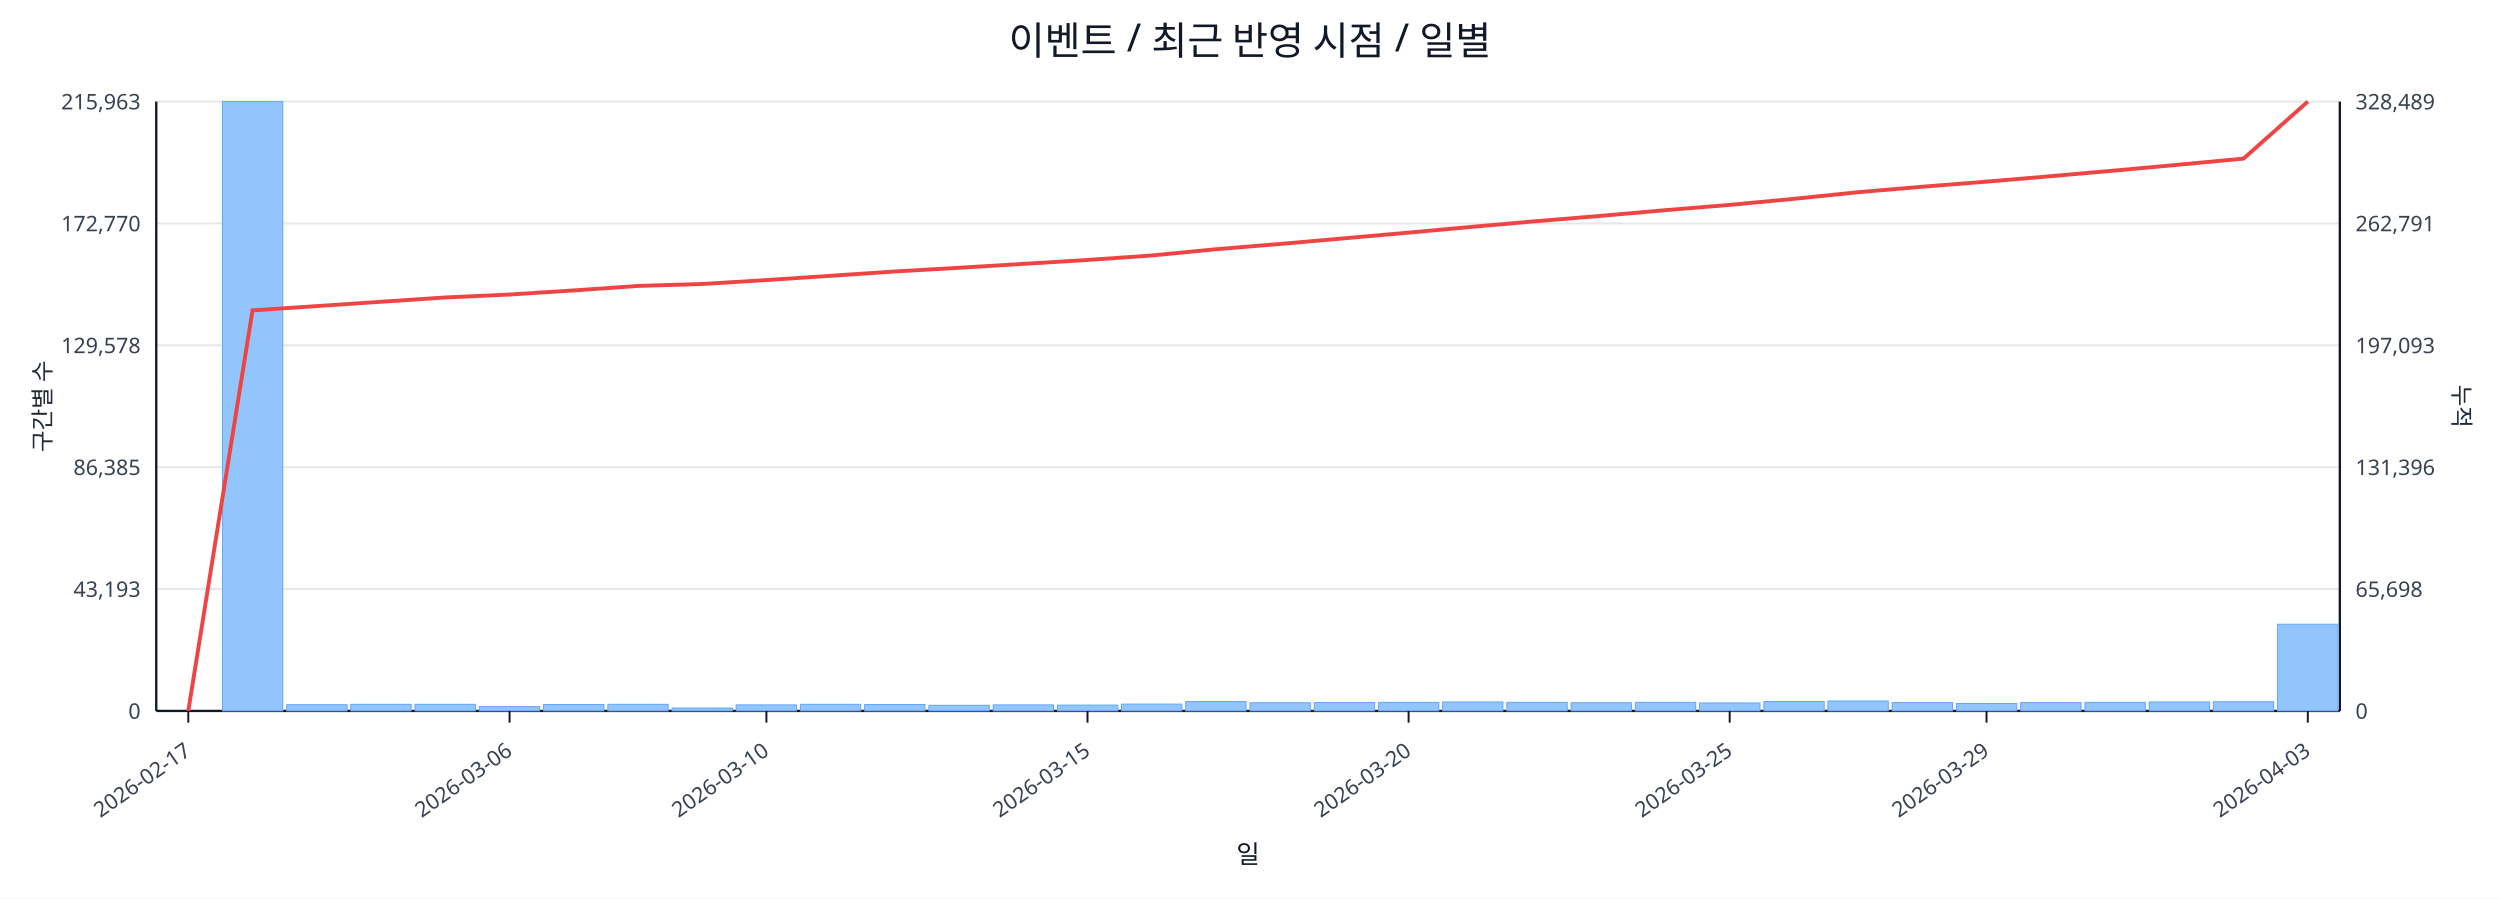
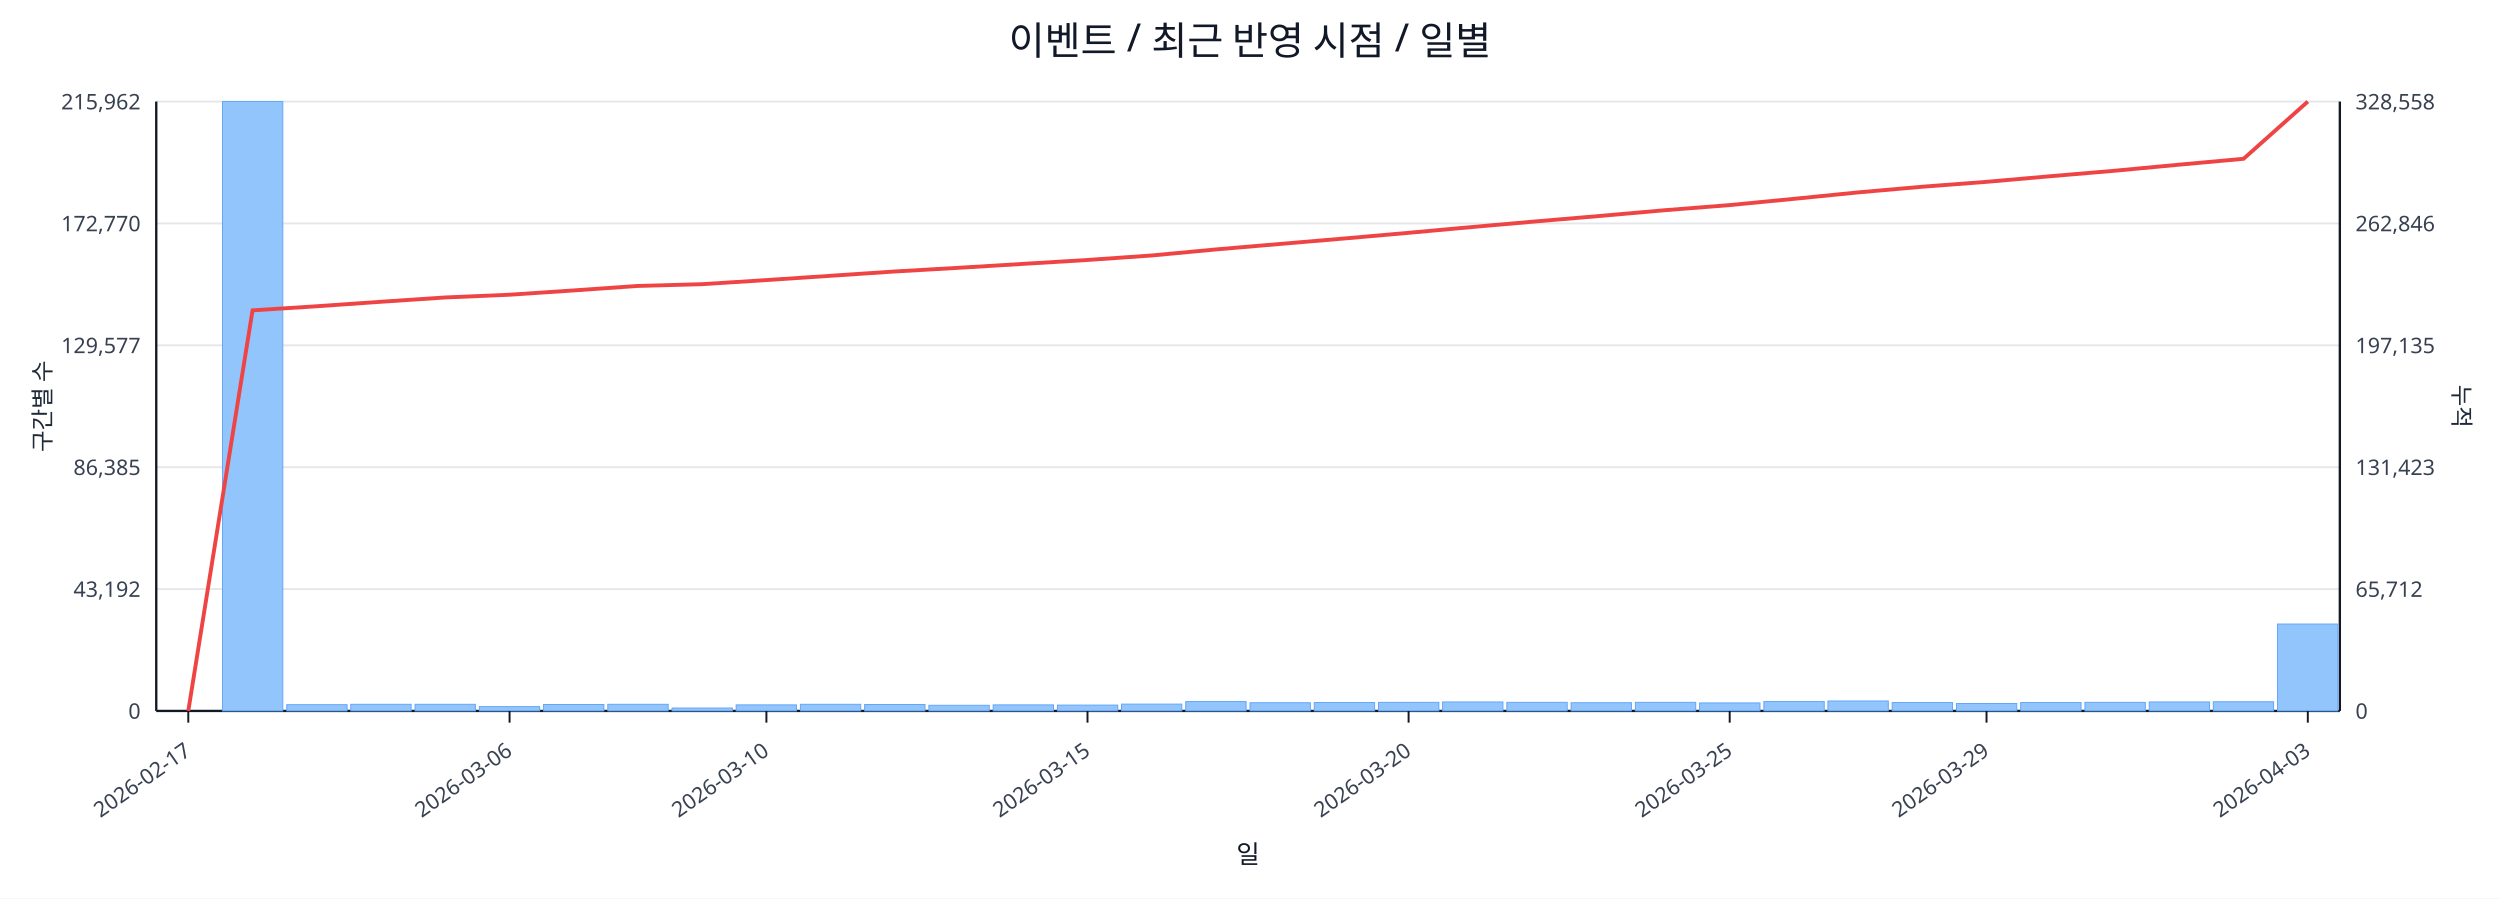
<svg xmlns="http://www.w3.org/2000/svg" width="1280" height="460" viewBox="0 0 1280 460">
  <rect x="0" y="0" width="100%" height="100%" fill="#ffffff" />
  <text x="640.0" y="28" font-size="20" text-anchor="middle" font-family="sans-serif" fill="#111827">이벤트 / 최근 반영 시점 / 일별</text>
  <line x1="80.0" y1="52.0" x2="1198.0" y2="52.0" stroke="#e5e7eb" stroke-width="1" />
-   <text x="72.0" y="56.0" font-size="11" text-anchor="end" font-family="sans-serif" fill="#374151">215,963</text>
-   <text x="1206.0" y="56.0" font-size="11" text-anchor="start" font-family="sans-serif" fill="#374151">328,489</text>
+   <text x="72.0" y="56.0" font-size="11" text-anchor="end" font-family="sans-serif" fill="#374151">215,962</text>
+   <text x="1206.0" y="56.0" font-size="11" text-anchor="start" font-family="sans-serif" fill="#374151">328,558</text>
  <line x1="80.0" y1="114.4" x2="1198.0" y2="114.4" stroke="#e5e7eb" stroke-width="1" />
  <text x="72.0" y="118.4" font-size="11" text-anchor="end" font-family="sans-serif" fill="#374151">172,770</text>
-   <text x="1206.0" y="118.4" font-size="11" text-anchor="start" font-family="sans-serif" fill="#374151">262,791</text>
+   <text x="1206.0" y="118.4" font-size="11" text-anchor="start" font-family="sans-serif" fill="#374151">262,846</text>
  <line x1="80.0" y1="176.8" x2="1198.0" y2="176.8" stroke="#e5e7eb" stroke-width="1" />
-   <text x="72.0" y="180.8" font-size="11" text-anchor="end" font-family="sans-serif" fill="#374151">129,578</text>
-   <text x="1206.0" y="180.8" font-size="11" text-anchor="start" font-family="sans-serif" fill="#374151">197,093</text>
+   <text x="72.0" y="180.8" font-size="11" text-anchor="end" font-family="sans-serif" fill="#374151">129,577</text>
+   <text x="1206.0" y="180.8" font-size="11" text-anchor="start" font-family="sans-serif" fill="#374151">197,135</text>
  <line x1="80.0" y1="239.2" x2="1198.0" y2="239.2" stroke="#e5e7eb" stroke-width="1" />
  <text x="72.0" y="243.2" font-size="11" text-anchor="end" font-family="sans-serif" fill="#374151">86,385</text>
-   <text x="1206.0" y="243.2" font-size="11" text-anchor="start" font-family="sans-serif" fill="#374151">131,396</text>
+   <text x="1206.0" y="243.2" font-size="11" text-anchor="start" font-family="sans-serif" fill="#374151">131,423</text>
  <line x1="80.0" y1="301.6" x2="1198.0" y2="301.6" stroke="#e5e7eb" stroke-width="1" />
-   <text x="72.0" y="305.6" font-size="11" text-anchor="end" font-family="sans-serif" fill="#374151">43,193</text>
-   <text x="1206.0" y="305.6" font-size="11" text-anchor="start" font-family="sans-serif" fill="#374151">65,698</text>
+   <text x="72.0" y="305.6" font-size="11" text-anchor="end" font-family="sans-serif" fill="#374151">43,192</text>
+   <text x="1206.0" y="305.6" font-size="11" text-anchor="start" font-family="sans-serif" fill="#374151">65,712</text>
  <line x1="80.0" y1="364.0" x2="1198.0" y2="364.0" stroke="#e5e7eb" stroke-width="1" />
  <text x="72.0" y="368.0" font-size="11" text-anchor="end" font-family="sans-serif" fill="#374151">0</text>
  <text x="1206.0" y="368.0" font-size="11" text-anchor="start" font-family="sans-serif" fill="#374151">0</text>
  <line x1="80.0" y1="364.0" x2="1198.0" y2="364.0" stroke="#111827" stroke-width="1.2" />
  <line x1="80.0" y1="52.0" x2="80.0" y2="364.0" stroke="#111827" stroke-width="1.2" />
  <line x1="1198.0" y1="52.0" x2="1198.0" y2="364.0" stroke="#111827" stroke-width="1.2" />
  <rect x="81.0" y="364.0" width="30.9" height="0.0" fill="#93c5fd" stroke="#60a5fa" stroke-width="0.5" />
  <rect x="113.9" y="52.0" width="30.9" height="312.0" fill="#93c5fd" stroke="#60a5fa" stroke-width="0.5" />
  <rect x="146.8" y="360.8" width="30.9" height="3.2" fill="#93c5fd" stroke="#60a5fa" stroke-width="0.5" />
  <rect x="179.6" y="360.6" width="30.9" height="3.4" fill="#93c5fd" stroke="#60a5fa" stroke-width="0.5" />
  <rect x="212.5" y="360.6" width="30.9" height="3.4" fill="#93c5fd" stroke="#60a5fa" stroke-width="0.5" />
  <rect x="245.4" y="361.8" width="30.9" height="2.2" fill="#93c5fd" stroke="#60a5fa" stroke-width="0.5" />
  <rect x="278.3" y="360.7" width="30.9" height="3.3" fill="#93c5fd" stroke="#60a5fa" stroke-width="0.5" />
  <rect x="311.2" y="360.6" width="30.9" height="3.4" fill="#93c5fd" stroke="#60a5fa" stroke-width="0.5" />
  <rect x="344.1" y="362.5" width="30.9" height="1.5" fill="#93c5fd" stroke="#60a5fa" stroke-width="0.5" />
  <rect x="376.9" y="360.9" width="30.9" height="3.1" fill="#93c5fd" stroke="#60a5fa" stroke-width="0.5" />
  <rect x="409.8" y="360.6" width="30.9" height="3.4" fill="#93c5fd" stroke="#60a5fa" stroke-width="0.5" />
  <rect x="442.7" y="360.7" width="30.9" height="3.3" fill="#93c5fd" stroke="#60a5fa" stroke-width="0.5" />
  <rect x="475.6" y="361.1" width="30.9" height="2.9" fill="#93c5fd" stroke="#60a5fa" stroke-width="0.5" />
  <rect x="508.5" y="360.9" width="30.9" height="3.1" fill="#93c5fd" stroke="#60a5fa" stroke-width="0.5" />
  <rect x="541.4" y="361.0" width="30.9" height="3.0" fill="#93c5fd" stroke="#60a5fa" stroke-width="0.5" />
  <rect x="574.2" y="360.5" width="30.9" height="3.5" fill="#93c5fd" stroke="#60a5fa" stroke-width="0.5" />
  <rect x="607.1" y="359.2" width="30.9" height="4.8" fill="#93c5fd" stroke="#60a5fa" stroke-width="0.5" />
  <rect x="640.0" y="359.8" width="30.9" height="4.2" fill="#93c5fd" stroke="#60a5fa" stroke-width="0.5" />
  <rect x="672.9" y="359.7" width="30.9" height="4.3" fill="#93c5fd" stroke="#60a5fa" stroke-width="0.5" />
  <rect x="705.8" y="359.6" width="30.9" height="4.4" fill="#93c5fd" stroke="#60a5fa" stroke-width="0.5" />
  <rect x="738.6" y="359.4" width="30.9" height="4.6" fill="#93c5fd" stroke="#60a5fa" stroke-width="0.5" />
  <rect x="771.5" y="359.6" width="30.9" height="4.4" fill="#93c5fd" stroke="#60a5fa" stroke-width="0.5" />
  <rect x="804.4" y="359.8" width="30.9" height="4.2" fill="#93c5fd" stroke="#60a5fa" stroke-width="0.5" />
  <rect x="837.3" y="359.6" width="30.9" height="4.4" fill="#93c5fd" stroke="#60a5fa" stroke-width="0.5" />
  <rect x="870.2" y="359.9" width="30.9" height="4.1" fill="#93c5fd" stroke="#60a5fa" stroke-width="0.5" />
  <rect x="903.1" y="359.2" width="30.9" height="4.8" fill="#93c5fd" stroke="#60a5fa" stroke-width="0.5" />
  <rect x="935.9" y="358.9" width="30.9" height="5.1" fill="#93c5fd" stroke="#60a5fa" stroke-width="0.5" />
  <rect x="968.8" y="359.7" width="30.9" height="4.3" fill="#93c5fd" stroke="#60a5fa" stroke-width="0.5" />
  <rect x="1001.7" y="360.2" width="30.9" height="3.8" fill="#93c5fd" stroke="#60a5fa" stroke-width="0.5" />
  <rect x="1034.6" y="359.7" width="30.9" height="4.3" fill="#93c5fd" stroke="#60a5fa" stroke-width="0.5" />
  <rect x="1067.5" y="359.6" width="30.9" height="4.4" fill="#93c5fd" stroke="#60a5fa" stroke-width="0.5" />
  <rect x="1100.4" y="359.4" width="30.9" height="4.6" fill="#93c5fd" stroke="#60a5fa" stroke-width="0.5" />
  <rect x="1133.2" y="359.3" width="30.9" height="4.7" fill="#93c5fd" stroke="#60a5fa" stroke-width="0.5" />
-   <rect x="1166.1" y="319.6" width="30.9" height="44.4" fill="#93c5fd" stroke="#60a5fa" stroke-width="0.5" />
-   <polyline fill="none" stroke="#ef4444" stroke-width="2" points="96.4,364.0 129.3,158.9 162.2,156.7 195.1,154.5 228.0,152.3 260.9,150.8 293.7,148.7 326.6,146.4 359.5,145.4 392.4,143.4 425.3,141.2 458.1,139.0 491.0,137.1 523.9,135.1 556.8,133.1 589.7,130.8 622.6,127.6 655.4,124.9 688.3,122.0 721.2,119.1 754.1,116.1 787.0,113.2 819.9,110.5 852.7,107.6 885.6,104.9 918.5,101.8 951.4,98.4 984.3,95.6 1017.1,93.0 1050.0,90.2 1082.9,87.3 1115.8,84.3 1148.7,81.2 1181.6,52.0" />
+   <rect x="1166.1" y="319.5" width="30.9" height="44.5" fill="#93c5fd" stroke="#60a5fa" stroke-width="0.5" />
+   <polyline fill="none" stroke="#ef4444" stroke-width="2" points="96.4,364.0 129.3,158.9 162.2,156.8 195.1,154.5 228.0,152.3 260.9,150.9 293.7,148.7 326.6,146.4 359.5,145.5 392.4,143.4 425.3,141.2 458.1,139.0 491.0,137.1 523.9,135.1 556.8,133.1 589.7,130.8 622.6,127.7 655.4,124.9 688.3,122.1 721.2,119.2 754.1,116.2 787.0,113.3 819.9,110.5 852.7,107.6 885.6,105.0 918.5,101.8 951.4,98.5 984.3,95.6 1017.1,93.1 1050.0,90.2 1082.9,87.4 1115.8,84.3 1148.7,81.3 1181.6,52.0" />
  <line x1="96.4" y1="364.0" x2="96.4" y2="370.0" stroke="#111827" stroke-width="1" />
  <text x="98.4" y="386.0" font-size="11" text-anchor="end" transform="rotate(-35 98.4 386.0)" font-family="sans-serif" fill="#374151">2026-02-17</text>
  <line x1="260.9" y1="364.0" x2="260.9" y2="370.0" stroke="#111827" stroke-width="1" />
  <text x="262.9" y="386.0" font-size="11" text-anchor="end" transform="rotate(-35 262.9 386.0)" font-family="sans-serif" fill="#374151">2026-03-06</text>
  <line x1="392.4" y1="364.0" x2="392.4" y2="370.0" stroke="#111827" stroke-width="1" />
  <text x="394.4" y="386.0" font-size="11" text-anchor="end" transform="rotate(-35 394.4 386.0)" font-family="sans-serif" fill="#374151">2026-03-10</text>
  <line x1="556.8" y1="364.0" x2="556.8" y2="370.0" stroke="#111827" stroke-width="1" />
  <text x="558.8" y="386.0" font-size="11" text-anchor="end" transform="rotate(-35 558.8 386.0)" font-family="sans-serif" fill="#374151">2026-03-15</text>
  <line x1="721.2" y1="364.0" x2="721.2" y2="370.0" stroke="#111827" stroke-width="1" />
  <text x="723.2" y="386.0" font-size="11" text-anchor="end" transform="rotate(-35 723.2 386.0)" font-family="sans-serif" fill="#374151">2026-03-20</text>
  <line x1="885.6" y1="364.0" x2="885.6" y2="370.0" stroke="#111827" stroke-width="1" />
  <text x="887.6" y="386.0" font-size="11" text-anchor="end" transform="rotate(-35 887.6 386.0)" font-family="sans-serif" fill="#374151">2026-03-25</text>
  <line x1="1017.1" y1="364.0" x2="1017.1" y2="370.0" stroke="#111827" stroke-width="1" />
  <text x="1019.1" y="386.0" font-size="11" text-anchor="end" transform="rotate(-35 1019.1 386.0)" font-family="sans-serif" fill="#374151">2026-03-29</text>
  <line x1="1181.6" y1="364.0" x2="1181.6" y2="370.0" stroke="#111827" stroke-width="1" />
  <text x="1183.6" y="386.0" font-size="11" text-anchor="end" transform="rotate(-35 1183.6 386.0)" font-family="sans-serif" fill="#374151">2026-04-03</text>
  <text x="26" y="208.0" font-size="12" transform="rotate(-90 26 208.0)" text-anchor="middle" font-family="sans-serif" fill="#1f2937">구간별 수</text>
  <text x="1256.0" y="208.0" font-size="12" transform="rotate(90 1256.0 208.0)" text-anchor="middle" font-family="sans-serif" fill="#1f2937">누적</text>
  <text x="639.0" y="442.0" font-size="13" text-anchor="middle" font-family="sans-serif" fill="#111827">일</text>
</svg>
